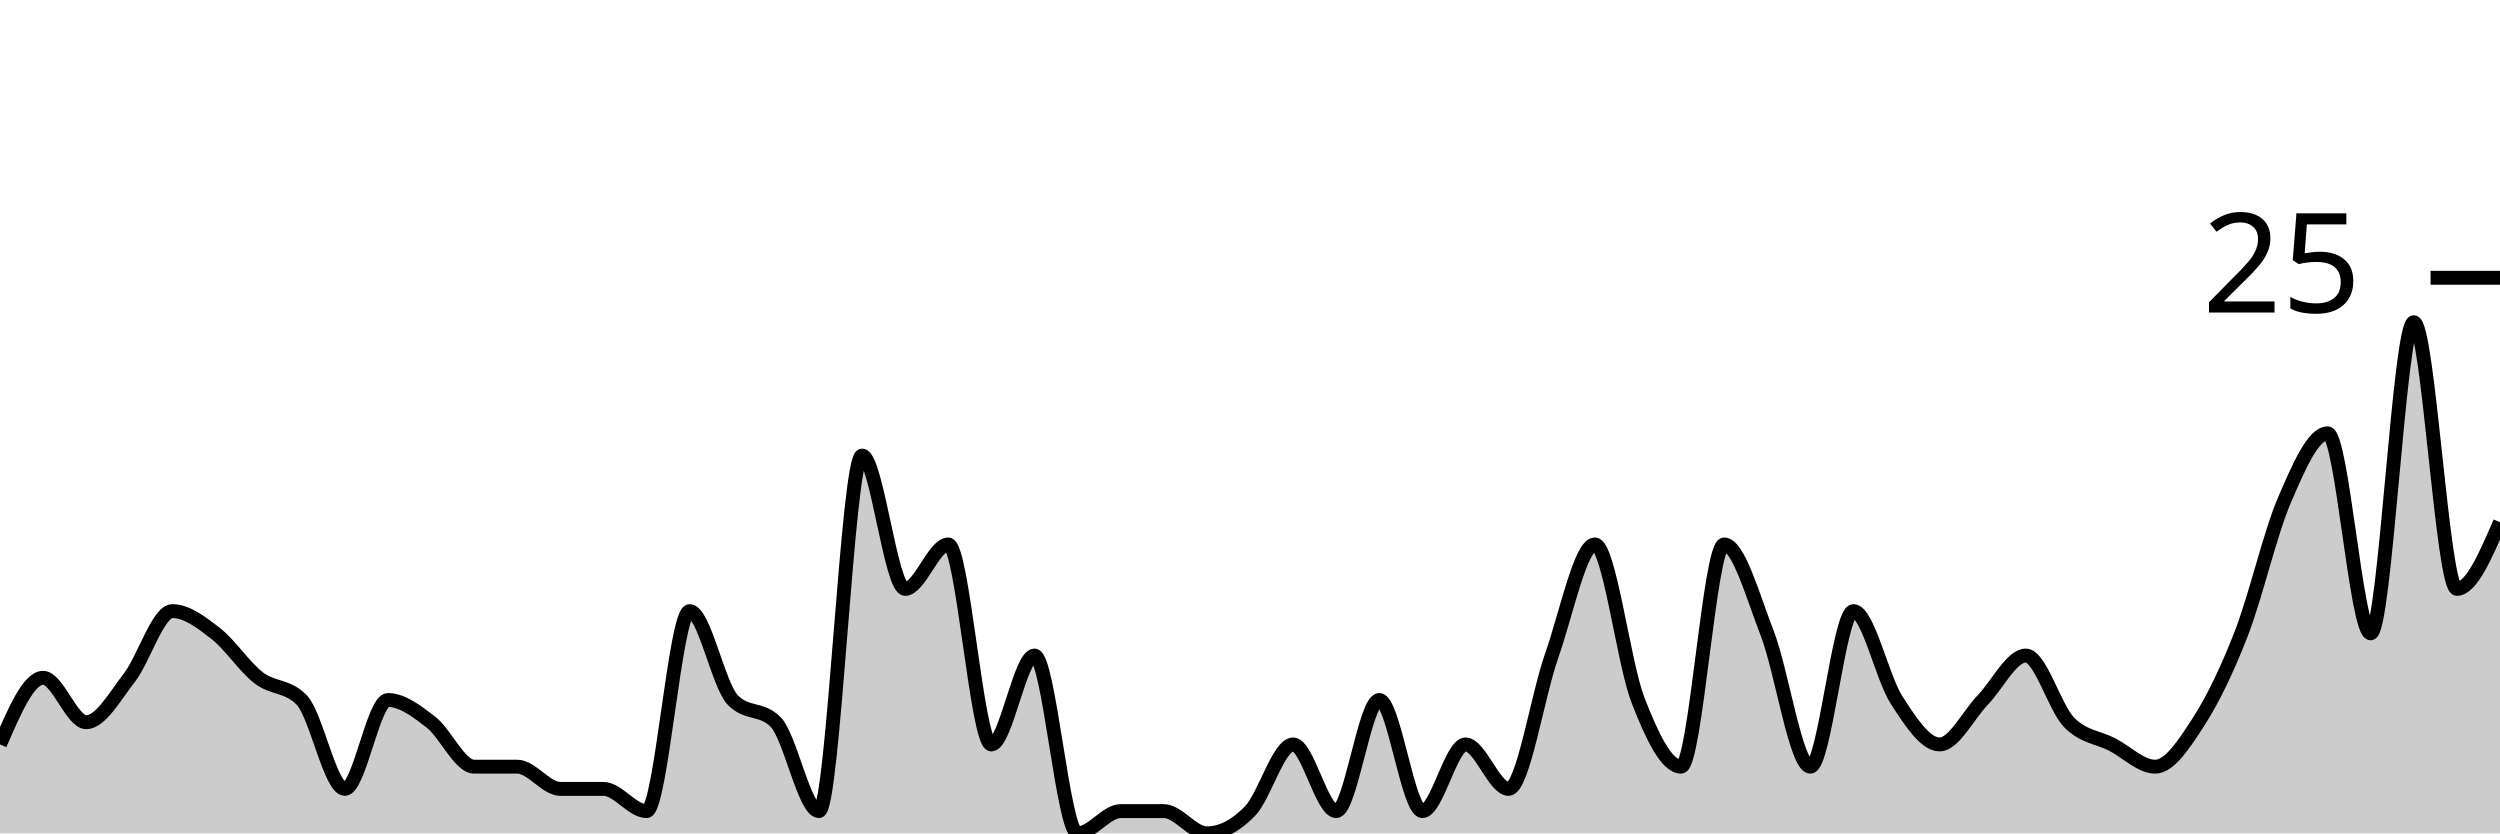
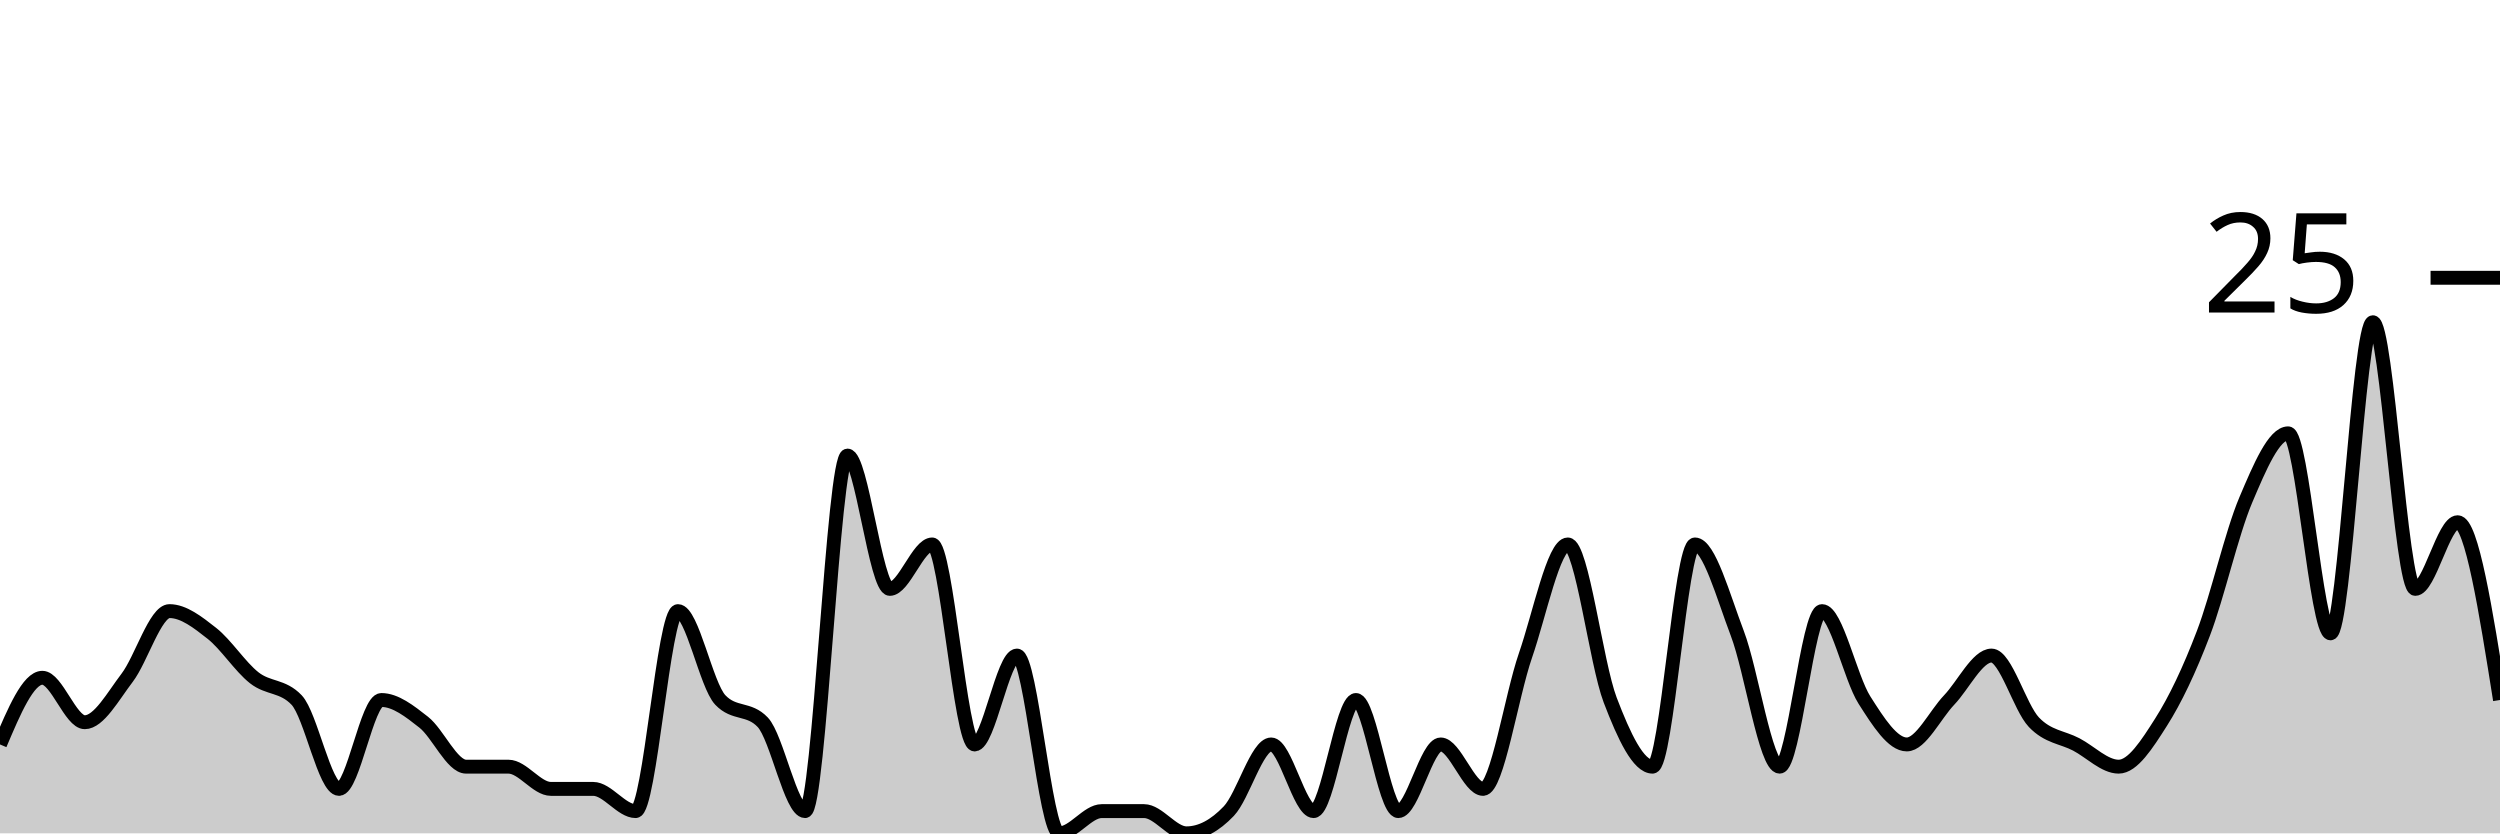
<svg xmlns="http://www.w3.org/2000/svg" viewBox="0 0 180 60">
  <g transform="translate(0,20)">
-     <path class="area" fill="rgba(0, 0, 0, 0.2)" d="M0,33.6C1.034,31.2,2.069,28.8,3.103,28.8C4.138,28.8,5.172,32,6.207,32C7.241,32,8.276,30.133,9.31,28.8C10.345,27.467,11.379,24,12.414,24C13.448,24,14.483,24.8,15.517,25.6C16.552,26.4,17.586,28,18.621,28.8C19.655,29.6,20.69,29.333,21.724,30.4C22.759,31.467,23.793,36.8,24.828,36.8C25.862,36.8,26.897,30.4,27.931,30.4C28.966,30.4,30,31.2,31.034,32C32.069,32.8,33.103,35.2,34.138,35.2C35.172,35.2,36.207,35.2,37.241,35.2C38.276,35.2,39.31,36.8,40.345,36.8C41.379,36.8,42.414,36.8,43.448,36.8C44.483,36.8,45.517,38.4,46.552,38.4C47.586,38.4,48.621,24,49.655,24C50.69,24,51.724,29.333,52.759,30.4C53.793,31.467,54.828,30.933,55.862,32C56.897,33.067,57.931,38.4,58.966,38.4C60,38.4,61.034,12.8,62.069,12.8C63.103,12.8,64.138,22.4,65.172,22.4C66.207,22.4,67.241,19.2,68.276,19.2C69.31,19.2,70.345,33.6,71.379,33.6C72.414,33.6,73.448,27.2,74.483,27.2C75.517,27.2,76.552,40,77.586,40C78.621,40,79.655,38.4,80.69,38.4C81.724,38.4,82.759,38.4,83.793,38.4C84.828,38.4,85.862,40,86.897,40C87.931,40,88.966,39.467,90,38.4C91.034,37.333,92.069,33.6,93.103,33.6C94.138,33.6,95.172,38.4,96.207,38.4C97.241,38.4,98.276,30.4,99.31,30.4C100.345,30.4,101.379,38.4,102.414,38.4C103.448,38.4,104.483,33.6,105.517,33.6C106.552,33.6,107.586,36.8,108.621,36.8C109.655,36.8,110.69,30.133,111.724,27.2C112.759,24.267,113.793,19.2,114.828,19.2C115.862,19.2,116.897,27.733,117.931,30.4C118.966,33.067,120,35.2,121.034,35.2C122.069,35.2,123.103,19.2,124.138,19.2C125.172,19.2,126.207,22.933,127.241,25.6C128.276,28.267,129.31,35.2,130.345,35.2C131.379,35.2,132.414,24,133.448,24C134.483,24,135.517,28.8,136.552,30.4C137.586,32,138.621,33.6,139.655,33.6C140.69,33.6,141.724,31.467,142.759,30.4C143.793,29.333,144.828,27.2,145.862,27.2C146.897,27.2,147.931,30.933,148.966,32C150,33.067,151.034,33.067,152.069,33.6C153.103,34.133,154.138,35.2,155.172,35.2C156.207,35.2,157.241,33.6,158.276,32C159.31,30.4,160.345,28.267,161.379,25.6C162.414,22.933,163.448,18.4,164.483,16C165.517,13.6,166.552,11.2,167.586,11.2C168.621,11.2,169.655,25.6,170.69,25.6C171.724,25.6,172.759,3.2,173.793,3.2C174.828,3.2,175.862,22.4,176.897,22.4C177.931,22.4,178.966,20,180,17.6L180,40C178.966,40,177.931,40,176.897,40C175.862,40,174.828,40,173.793,40C172.759,40,171.724,40,170.69,40C169.655,40,168.621,40,167.586,40C166.552,40,165.517,40,164.483,40C163.448,40,162.414,40,161.379,40C160.345,40,159.31,40,158.276,40C157.241,40,156.207,40,155.172,40C154.138,40,153.103,40,152.069,40C151.034,40,150,40,148.966,40C147.931,40,146.897,40,145.862,40C144.828,40,143.793,40,142.759,40C141.724,40,140.69,40,139.655,40C138.621,40,137.586,40,136.552,40C135.517,40,134.483,40,133.448,40C132.414,40,131.379,40,130.345,40C129.31,40,128.276,40,127.241,40C126.207,40,125.172,40,124.138,40C123.103,40,122.069,40,121.034,40C120,40,118.966,40,117.931,40C116.897,40,115.862,40,114.828,40C113.793,40,112.759,40,111.724,40C110.69,40,109.655,40,108.621,40C107.586,40,106.552,40,105.517,40C104.483,40,103.448,40,102.414,40C101.379,40,100.345,40,99.31,40C98.276,40,97.241,40,96.207,40C95.172,40,94.138,40,93.103,40C92.069,40,91.034,40,90,40C88.966,40,87.931,40,86.897,40C85.862,40,84.828,40,83.793,40C82.759,40,81.724,40,80.69,40C79.655,40,78.621,40,77.586,40C76.552,40,75.517,40,74.483,40C73.448,40,72.414,40,71.379,40C70.345,40,69.31,40,68.276,40C67.241,40,66.207,40,65.172,40C64.138,40,63.103,40,62.069,40C61.034,40,60,40,58.966,40C57.931,40,56.897,40,55.862,40C54.828,40,53.793,40,52.759,40C51.724,40,50.69,40,49.655,40C48.621,40,47.586,40,46.552,40C45.517,40,44.483,40,43.448,40C42.414,40,41.379,40,40.345,40C39.31,40,38.276,40,37.241,40C36.207,40,35.172,40,34.138,40C33.103,40,32.069,40,31.034,40C30,40,28.966,40,27.931,40C26.897,40,25.862,40,24.828,40C23.793,40,22.759,40,21.724,40C20.69,40,19.655,40,18.621,40C17.586,40,16.552,40,15.517,40C14.483,40,13.448,40,12.414,40C11.379,40,10.345,40,9.31,40C8.276,40,7.241,40,6.207,40C5.172,40,4.138,40,3.103,40C2.069,40,1.034,40,0,40Z" />
-     <path class="line" stroke="black" fill="none" d="M0,33.6C1.034,31.2,2.069,28.8,3.103,28.8C4.138,28.8,5.172,32,6.207,32C7.241,32,8.276,30.133,9.31,28.8C10.345,27.467,11.379,24,12.414,24C13.448,24,14.483,24.8,15.517,25.6C16.552,26.4,17.586,28,18.621,28.8C19.655,29.6,20.69,29.333,21.724,30.4C22.759,31.467,23.793,36.8,24.828,36.8C25.862,36.8,26.897,30.4,27.931,30.4C28.966,30.4,30,31.2,31.034,32C32.069,32.8,33.103,35.2,34.138,35.2C35.172,35.2,36.207,35.2,37.241,35.2C38.276,35.2,39.31,36.8,40.345,36.8C41.379,36.8,42.414,36.8,43.448,36.8C44.483,36.8,45.517,38.4,46.552,38.4C47.586,38.4,48.621,24,49.655,24C50.69,24,51.724,29.333,52.759,30.4C53.793,31.467,54.828,30.933,55.862,32C56.897,33.067,57.931,38.4,58.966,38.4C60,38.4,61.034,12.8,62.069,12.8C63.103,12.8,64.138,22.4,65.172,22.4C66.207,22.4,67.241,19.2,68.276,19.2C69.31,19.2,70.345,33.6,71.379,33.6C72.414,33.6,73.448,27.2,74.483,27.2C75.517,27.2,76.552,40,77.586,40C78.621,40,79.655,38.4,80.69,38.4C81.724,38.4,82.759,38.4,83.793,38.4C84.828,38.4,85.862,40,86.897,40C87.931,40,88.966,39.467,90,38.4C91.034,37.333,92.069,33.6,93.103,33.6C94.138,33.6,95.172,38.4,96.207,38.4C97.241,38.4,98.276,30.4,99.31,30.4C100.345,30.4,101.379,38.4,102.414,38.4C103.448,38.4,104.483,33.6,105.517,33.6C106.552,33.6,107.586,36.8,108.621,36.8C109.655,36.8,110.69,30.133,111.724,27.2C112.759,24.267,113.793,19.2,114.828,19.2C115.862,19.2,116.897,27.733,117.931,30.4C118.966,33.067,120,35.2,121.034,35.2C122.069,35.2,123.103,19.2,124.138,19.2C125.172,19.2,126.207,22.933,127.241,25.6C128.276,28.267,129.31,35.2,130.345,35.2C131.379,35.2,132.414,24,133.448,24C134.483,24,135.517,28.8,136.552,30.4C137.586,32,138.621,33.6,139.655,33.6C140.69,33.6,141.724,31.467,142.759,30.4C143.793,29.333,144.828,27.2,145.862,27.2C146.897,27.2,147.931,30.933,148.966,32C150,33.067,151.034,33.067,152.069,33.6C153.103,34.133,154.138,35.2,155.172,35.2C156.207,35.2,157.241,33.6,158.276,32C159.31,30.4,160.345,28.267,161.379,25.6C162.414,22.933,163.448,18.4,164.483,16C165.517,13.6,166.552,11.2,167.586,11.2C168.621,11.2,169.655,25.6,170.69,25.6C171.724,25.6,172.759,3.2,173.793,3.2C174.828,3.2,175.862,22.4,176.897,22.4C177.931,22.4,178.966,20,180,17.6" />
+     <path class="area" fill="rgba(0, 0, 0, 0.2)" d="M0,33.6C1.017,31.2,2.034,28.8,3.051,28.8C4.068,28.8,5.085,32,6.102,32C7.119,32,8.136,30.133,9.153,28.8C10.169,27.467,11.186,24,12.203,24C13.22,24,14.237,24.8,15.254,25.6C16.271,26.4,17.288,28,18.305,28.8C19.322,29.6,20.339,29.333,21.356,30.4C22.373,31.467,23.39,36.8,24.407,36.8C25.424,36.8,26.441,30.4,27.458,30.4C28.475,30.4,29.492,31.2,30.508,32C31.525,32.8,32.542,35.2,33.559,35.2C34.576,35.2,35.593,35.2,36.61,35.2C37.627,35.2,38.644,36.8,39.661,36.8C40.678,36.8,41.695,36.8,42.712,36.8C43.729,36.8,44.746,38.4,45.763,38.4C46.78,38.4,47.797,24,48.814,24C49.831,24,50.847,29.333,51.864,30.4C52.881,31.467,53.898,30.933,54.915,32C55.932,33.067,56.949,38.4,57.966,38.4C58.983,38.4,60,12.8,61.017,12.8C62.034,12.8,63.051,22.4,64.068,22.4C65.085,22.4,66.102,19.2,67.119,19.2C68.136,19.2,69.153,33.6,70.169,33.6C71.186,33.6,72.203,27.2,73.22,27.2C74.237,27.2,75.254,40,76.271,40C77.288,40,78.305,38.4,79.322,38.4C80.339,38.4,81.356,38.4,82.373,38.4C83.39,38.4,84.407,40,85.424,40C86.441,40,87.458,39.467,88.475,38.4C89.492,37.333,90.508,33.6,91.525,33.6C92.542,33.6,93.559,38.4,94.576,38.4C95.593,38.4,96.61,30.4,97.627,30.4C98.644,30.4,99.661,38.4,100.678,38.4C101.695,38.4,102.712,33.6,103.729,33.6C104.746,33.6,105.763,36.8,106.78,36.8C107.797,36.8,108.814,30.133,109.831,27.2C110.847,24.267,111.864,19.2,112.881,19.2C113.898,19.2,114.915,27.733,115.932,30.4C116.949,33.067,117.966,35.2,118.983,35.2C120,35.2,121.017,19.2,122.034,19.2C123.051,19.2,124.068,22.933,125.085,25.6C126.102,28.267,127.119,35.2,128.136,35.2C129.153,35.2,130.169,24,131.186,24C132.203,24,133.22,28.8,134.237,30.4C135.254,32,136.271,33.6,137.288,33.6C138.305,33.6,139.322,31.467,140.339,30.4C141.356,29.333,142.373,27.2,143.39,27.2C144.407,27.2,145.424,30.933,146.441,32C147.458,33.067,148.475,33.067,149.492,33.6C150.508,34.133,151.525,35.2,152.542,35.2C153.559,35.2,154.576,33.6,155.593,32C156.61,30.4,157.627,28.267,158.644,25.6C159.661,22.933,160.678,18.4,161.695,16C162.712,13.6,163.729,11.2,164.746,11.2C165.763,11.2,166.78,25.6,167.797,25.6C168.814,25.6,169.831,3.2,170.847,3.2C171.864,3.2,172.881,22.4,173.898,22.4C174.915,22.4,175.932,17.6,176.949,17.6C177.966,17.6,178.983,24,180,30.4L180,40C178.983,40,177.966,40,176.949,40C175.932,40,174.915,40,173.898,40C172.881,40,171.864,40,170.847,40C169.831,40,168.814,40,167.797,40C166.78,40,165.763,40,164.746,40C163.729,40,162.712,40,161.695,40C160.678,40,159.661,40,158.644,40C157.627,40,156.61,40,155.593,40C154.576,40,153.559,40,152.542,40C151.525,40,150.508,40,149.492,40C148.475,40,147.458,40,146.441,40C145.424,40,144.407,40,143.39,40C142.373,40,141.356,40,140.339,40C139.322,40,138.305,40,137.288,40C136.271,40,135.254,40,134.237,40C133.22,40,132.203,40,131.186,40C130.169,40,129.153,40,128.136,40C127.119,40,126.102,40,125.085,40C124.068,40,123.051,40,122.034,40C121.017,40,120,40,118.983,40C117.966,40,116.949,40,115.932,40C114.915,40,113.898,40,112.881,40C111.864,40,110.847,40,109.831,40C108.814,40,107.797,40,106.78,40C105.763,40,104.746,40,103.729,40C102.712,40,101.695,40,100.678,40C99.661,40,98.644,40,97.627,40C96.61,40,95.593,40,94.576,40C93.559,40,92.542,40,91.525,40C90.508,40,89.492,40,88.475,40C87.458,40,86.441,40,85.424,40C84.407,40,83.39,40,82.373,40C81.356,40,80.339,40,79.322,40C78.305,40,77.288,40,76.271,40C75.254,40,74.237,40,73.22,40C72.203,40,71.186,40,70.169,40C69.153,40,68.136,40,67.119,40C66.102,40,65.085,40,64.068,40C63.051,40,62.034,40,61.017,40C60,40,58.983,40,57.966,40C56.949,40,55.932,40,54.915,40C53.898,40,52.881,40,51.864,40C50.847,40,49.831,40,48.814,40C47.797,40,46.78,40,45.763,40C44.746,40,43.729,40,42.712,40C41.695,40,40.678,40,39.661,40C38.644,40,37.627,40,36.61,40C35.593,40,34.576,40,33.559,40C32.542,40,31.525,40,30.508,40C29.492,40,28.475,40,27.458,40C26.441,40,25.424,40,24.407,40C23.39,40,22.373,40,21.356,40C20.339,40,19.322,40,18.305,40C17.288,40,16.271,40,15.254,40C14.237,40,13.22,40,12.203,40C11.186,40,10.169,40,9.153,40C8.136,40,7.119,40,6.102,40C5.085,40,4.068,40,3.051,40C2.034,40,1.017,40,0,40Z" />
+     <path class="line" stroke="black" fill="none" d="M0,33.6C1.017,31.2,2.034,28.8,3.051,28.8C4.068,28.8,5.085,32,6.102,32C7.119,32,8.136,30.133,9.153,28.8C10.169,27.467,11.186,24,12.203,24C13.22,24,14.237,24.8,15.254,25.6C16.271,26.4,17.288,28,18.305,28.8C19.322,29.6,20.339,29.333,21.356,30.4C22.373,31.467,23.39,36.8,24.407,36.8C25.424,36.8,26.441,30.4,27.458,30.4C28.475,30.4,29.492,31.2,30.508,32C31.525,32.8,32.542,35.2,33.559,35.2C34.576,35.2,35.593,35.2,36.61,35.2C37.627,35.2,38.644,36.8,39.661,36.8C40.678,36.8,41.695,36.8,42.712,36.8C43.729,36.8,44.746,38.4,45.763,38.4C46.78,38.4,47.797,24,48.814,24C49.831,24,50.847,29.333,51.864,30.4C52.881,31.467,53.898,30.933,54.915,32C55.932,33.067,56.949,38.4,57.966,38.4C58.983,38.4,60,12.8,61.017,12.8C62.034,12.8,63.051,22.4,64.068,22.4C65.085,22.4,66.102,19.2,67.119,19.2C68.136,19.2,69.153,33.6,70.169,33.6C71.186,33.6,72.203,27.2,73.22,27.2C74.237,27.2,75.254,40,76.271,40C77.288,40,78.305,38.4,79.322,38.4C80.339,38.4,81.356,38.4,82.373,38.4C83.39,38.4,84.407,40,85.424,40C86.441,40,87.458,39.467,88.475,38.4C89.492,37.333,90.508,33.6,91.525,33.6C92.542,33.6,93.559,38.4,94.576,38.4C95.593,38.4,96.61,30.4,97.627,30.4C98.644,30.4,99.661,38.4,100.678,38.4C101.695,38.4,102.712,33.6,103.729,33.6C104.746,33.6,105.763,36.8,106.78,36.8C107.797,36.8,108.814,30.133,109.831,27.2C110.847,24.267,111.864,19.2,112.881,19.2C113.898,19.2,114.915,27.733,115.932,30.4C116.949,33.067,117.966,35.2,118.983,35.2C120,35.2,121.017,19.2,122.034,19.2C123.051,19.2,124.068,22.933,125.085,25.6C126.102,28.267,127.119,35.2,128.136,35.2C129.153,35.2,130.169,24,131.186,24C132.203,24,133.22,28.8,134.237,30.4C135.254,32,136.271,33.6,137.288,33.6C138.305,33.6,139.322,31.467,140.339,30.4C141.356,29.333,142.373,27.2,143.39,27.2C144.407,27.2,145.424,30.933,146.441,32C147.458,33.067,148.475,33.067,149.492,33.6C150.508,34.133,151.525,35.2,152.542,35.2C153.559,35.2,154.576,33.6,155.593,32C156.61,30.4,157.627,28.267,158.644,25.6C159.661,22.933,160.678,18.4,161.695,16C162.712,13.6,163.729,11.2,164.746,11.2C165.763,11.2,166.78,25.6,167.797,25.6C168.814,25.6,169.831,3.2,170.847,3.2C171.864,3.2,172.881,22.4,173.898,22.4C174.915,22.4,175.932,17.6,176.949,17.6C177.966,17.6,178.983,24,180,30.4" />
    <path class="axis-ceiling" stroke-width="1" stroke="black" fill="none" d="M175,0L180,0" />
    <text class="axis-ceiling-label" font-family="sans-serif" text-anchor="end" font-size="10px" x="170" y="2.5">25</text>
  </g>
</svg>
